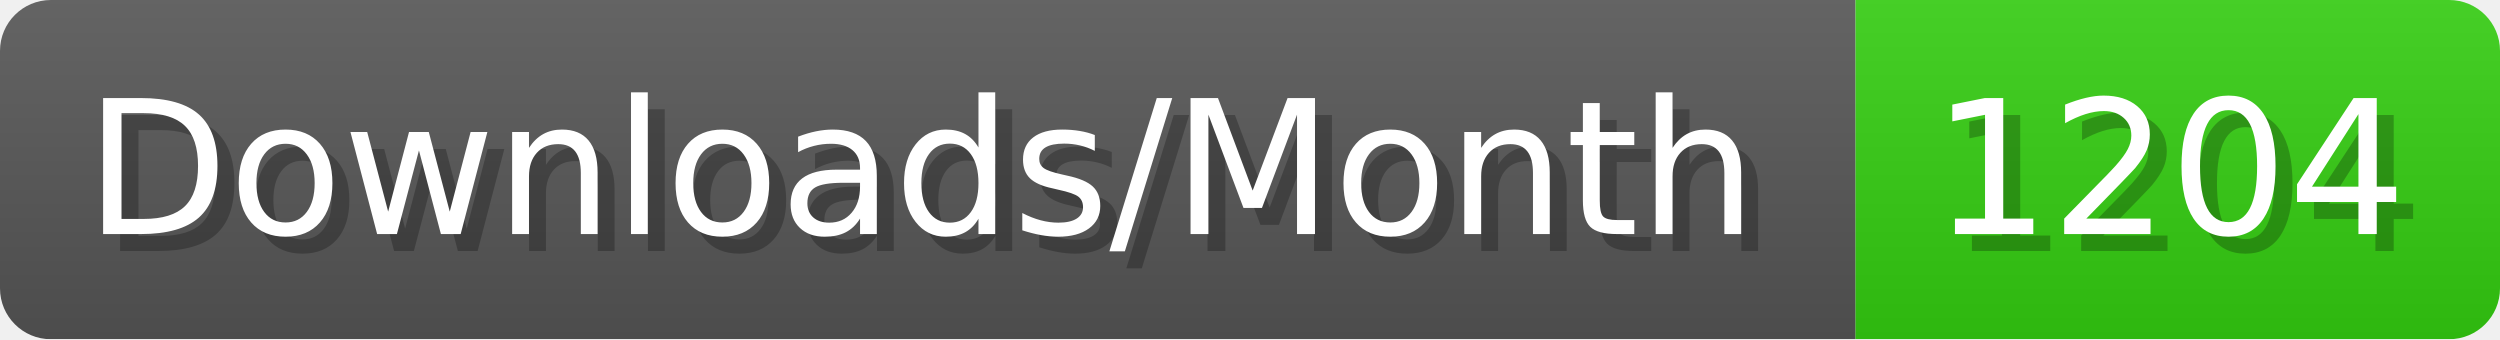
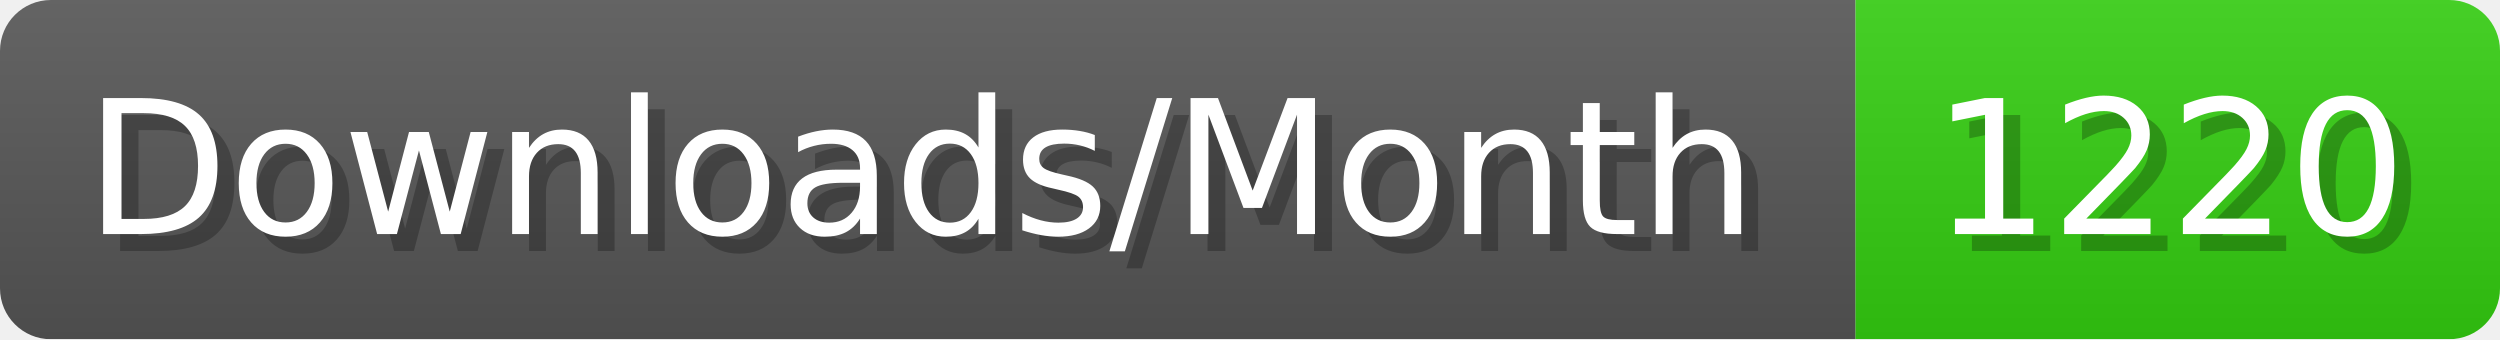
- <svg xmlns="http://www.w3.org/2000/svg" width="147.4" height="20" viewBox="0 0 1474 200" role="img" aria-label="Downloads/Month: 1204">
+ <svg xmlns="http://www.w3.org/2000/svg" width="147.4" height="20" viewBox="0 0 1474 200" role="img" aria-label="Downloads/Month: 1220">
  <linearGradient id="YlXUI" x2="0" y2="100%">
    <stop offset="0" stop-opacity=".1" stop-color="#EEE" />
    <stop offset="1" stop-opacity=".1" />
  </linearGradient>
  <mask id="JHhop">
    <rect width="1474" height="200" rx="30" fill="#FFF" />
  </mask>
  <g mask="url(#JHhop)">
    <rect width="1094" height="200" fill="#555" />
    <rect width="380" height="200" fill="#3C1" x="1094" />
    <rect width="1474" height="200" fill="url(#YlXUI)" />
  </g>
  <g aria-hidden="true" fill="#fff" text-anchor="start" font-family="Verdana,DejaVu Sans,sans-serif" font-size="110">
    <text x="60" y="148" textLength="994" fill="#000" opacity="0.25">Downloads/Month</text>
    <text x="50" y="138" textLength="994">Downloads/Month</text>
-     <text x="1149" y="148" textLength="280" fill="#000" opacity="0.25">1204</text>
-     <text x="1139" y="138" textLength="280">1204</text>
+     <text x="1149" y="148" textLength="280" fill="#000" opacity="0.25">1220</text>
+     <text x="1139" y="138" textLength="280">1220</text>
  </g>
</svg>
